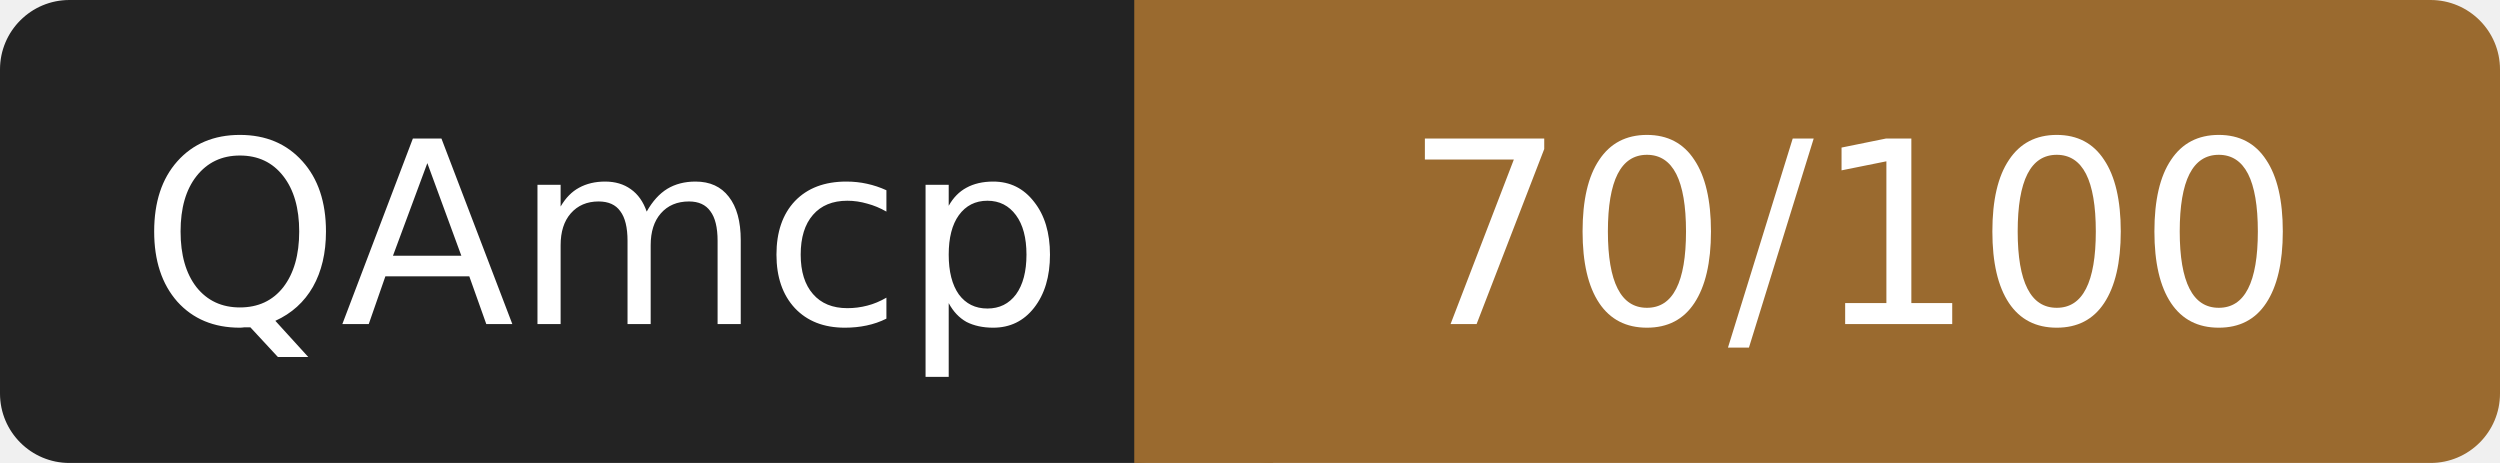
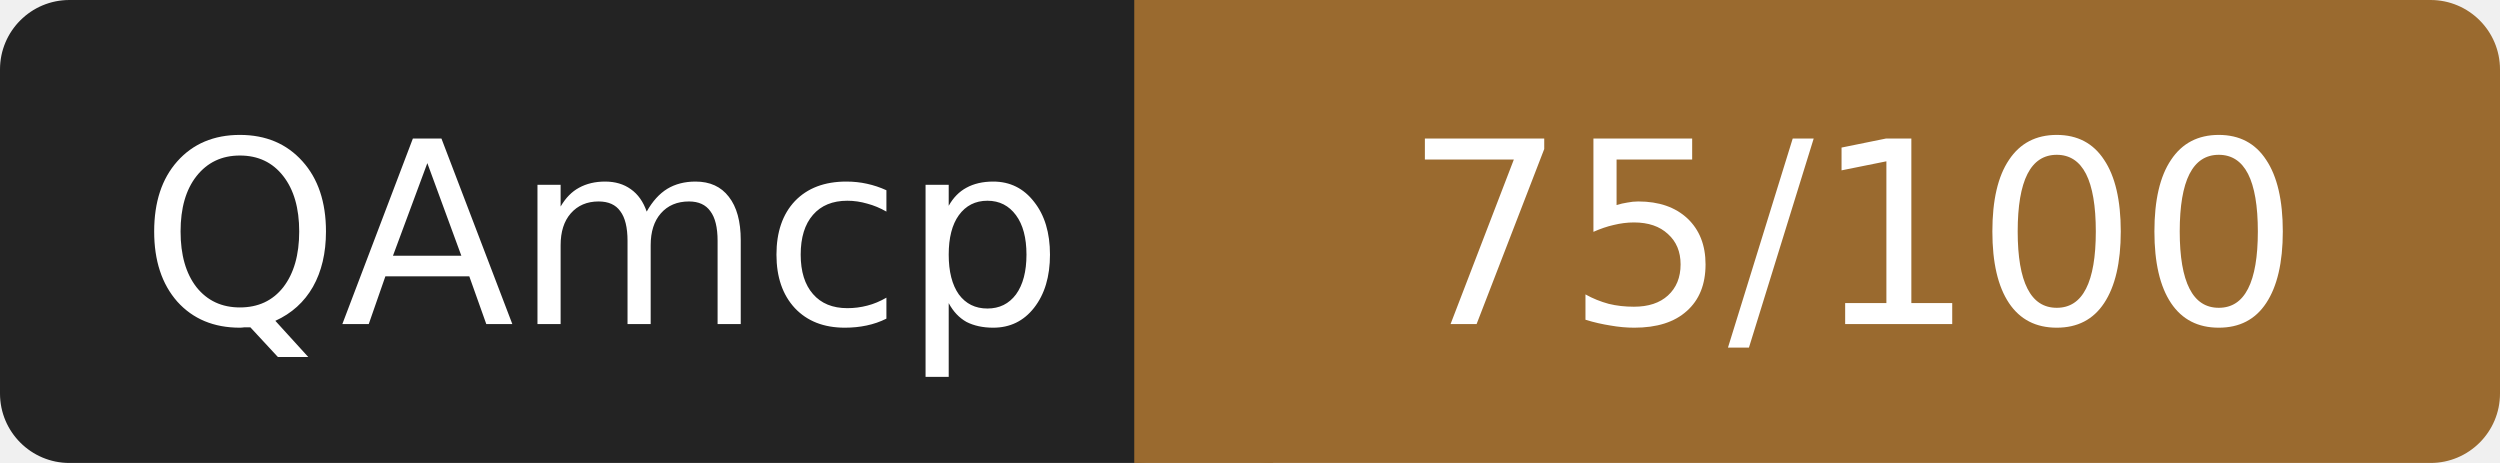
- <svg xmlns="http://www.w3.org/2000/svg" width="108" height="20" role="img" aria-label="QAmcp: 70/100">
+ <svg xmlns="http://www.w3.org/2000/svg" width="108" height="20" role="img" aria-label="QAmcp: 75/100">
  <rect width="52" height="20" rx="3" fill="#232323" />
  <rect x="52" width="56" height="20" rx="3" fill="#9a6a2f" />
  <rect x="49" width="6" height="20" fill="#9a6a2f" />
  <g fill="#fff" font-family="Verdana,DejaVu Sans,sans-serif" font-size="11" text-anchor="middle">
    <text x="26" y="14">QAmcp</text>
-     <text x="80" y="14">70/100</text>
+     <text x="80" y="14">75/100</text>
  </g>
</svg>
